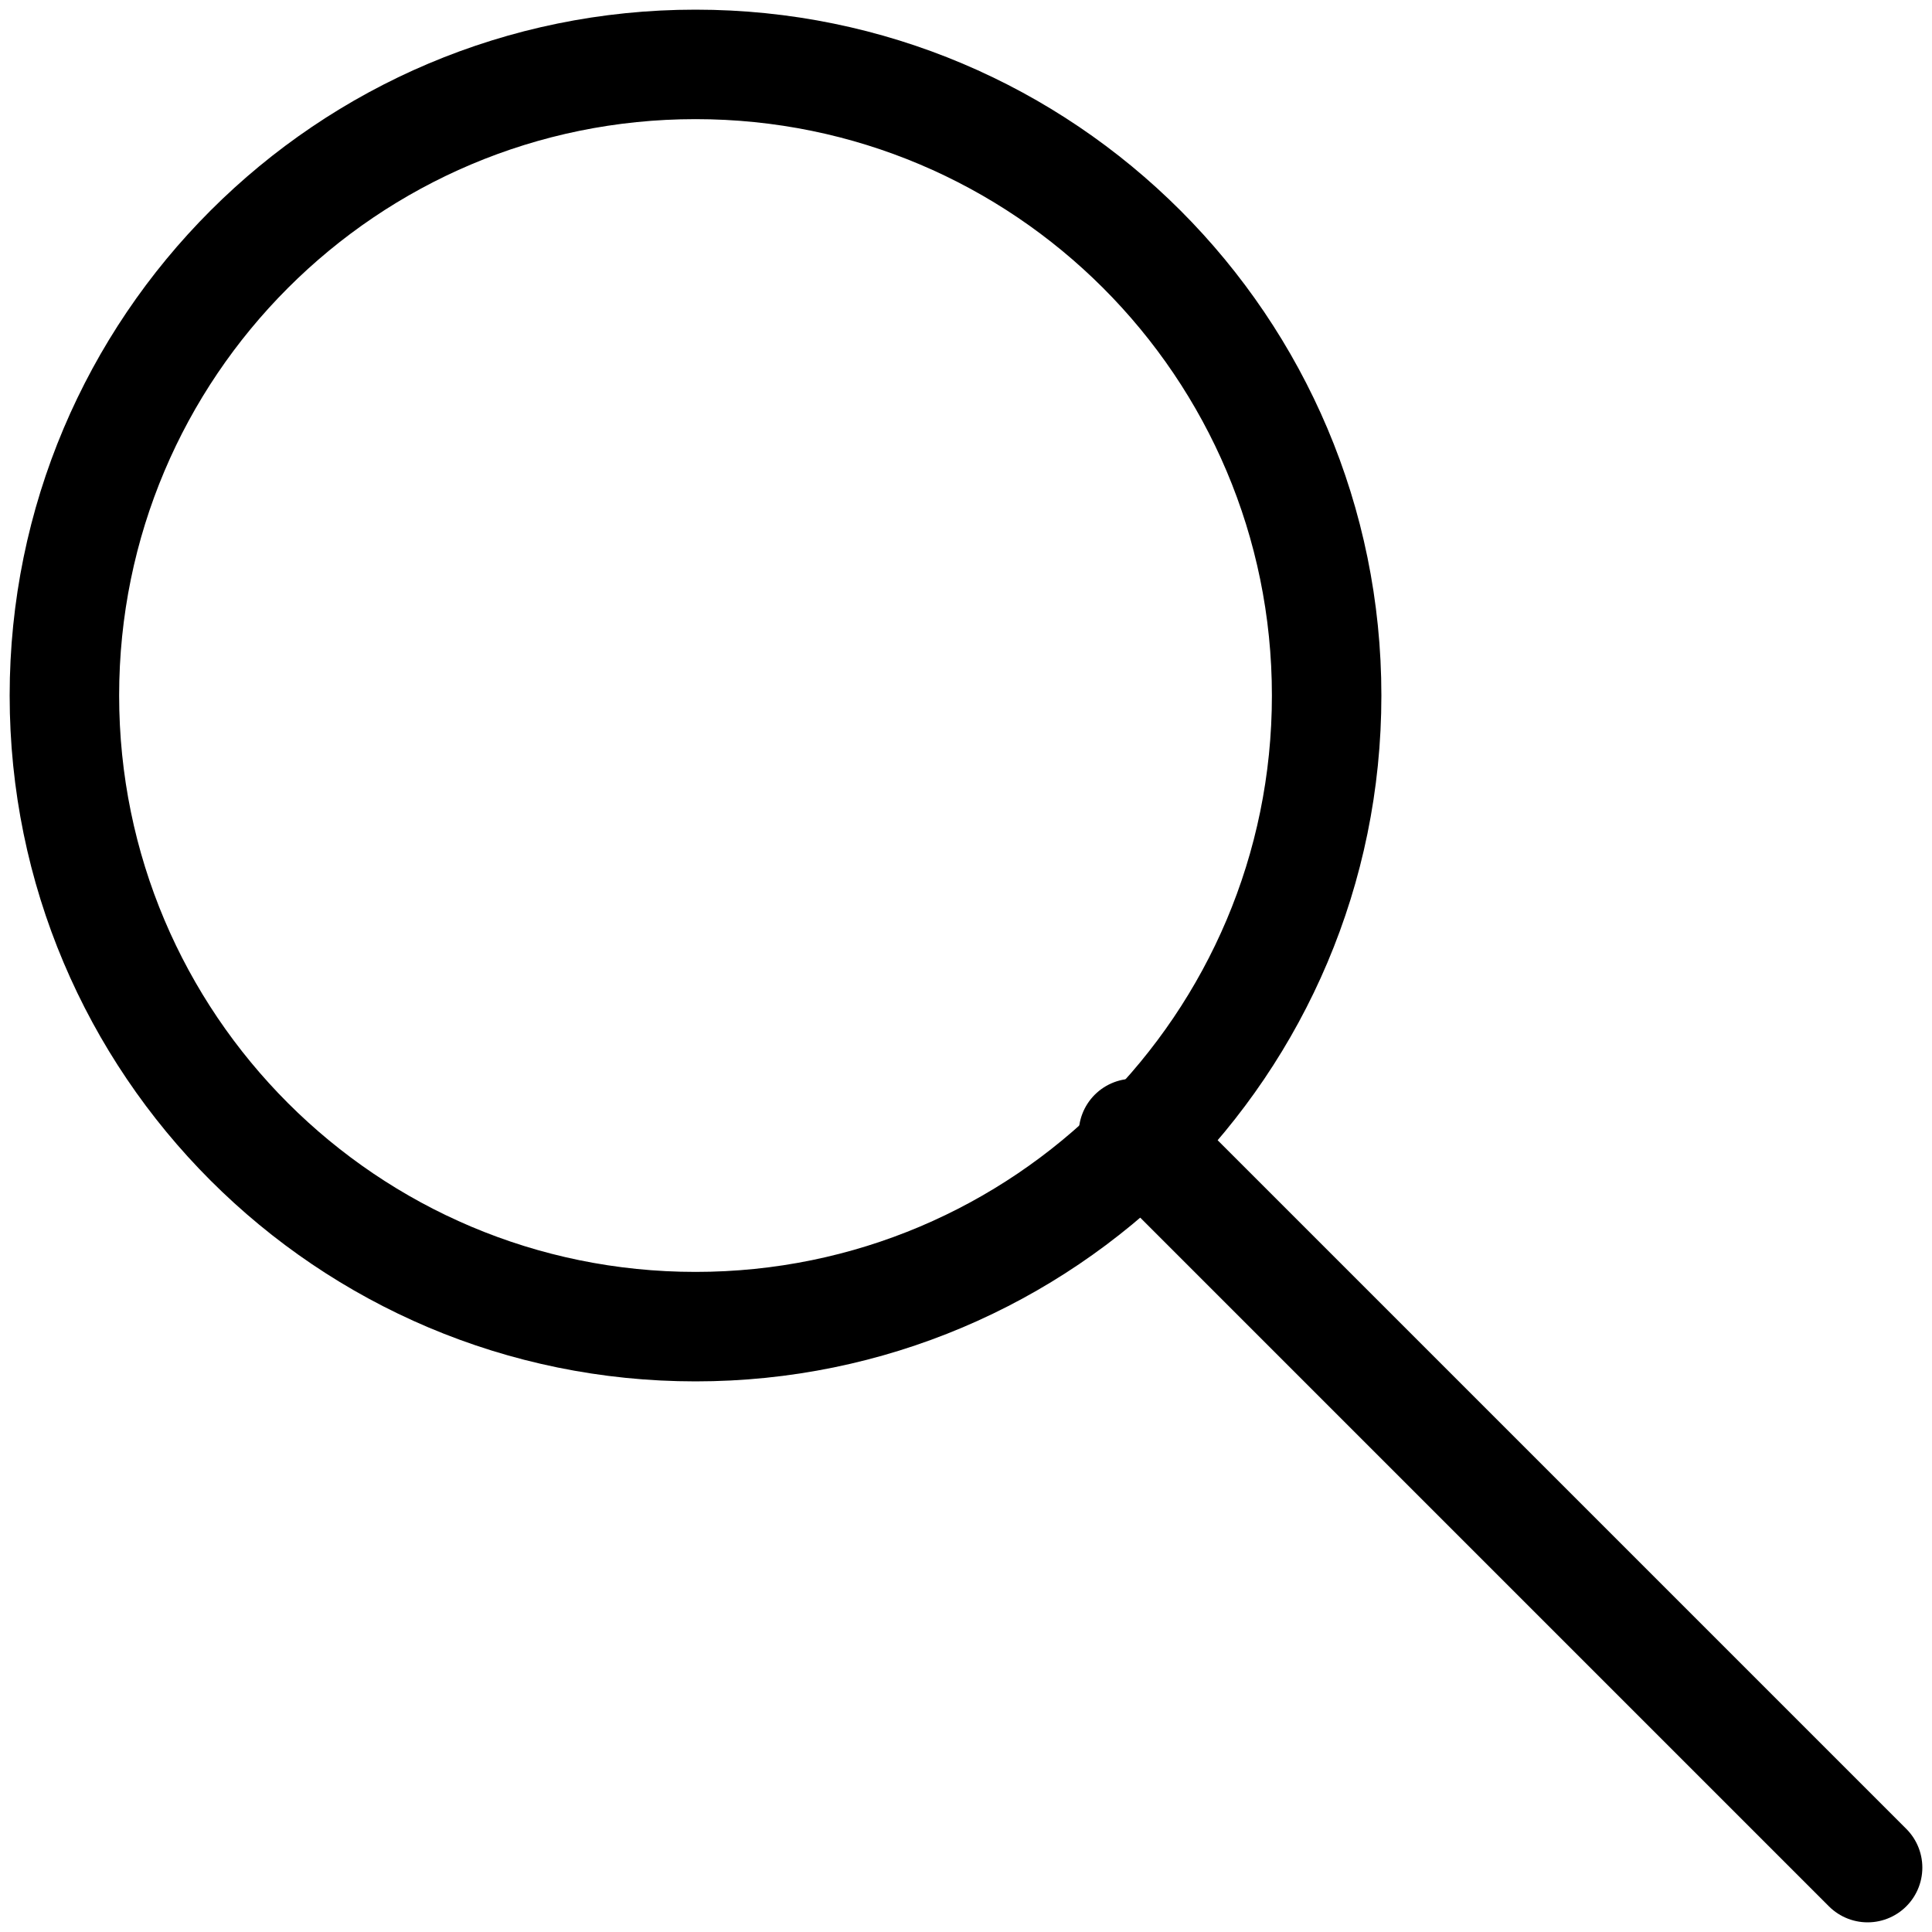
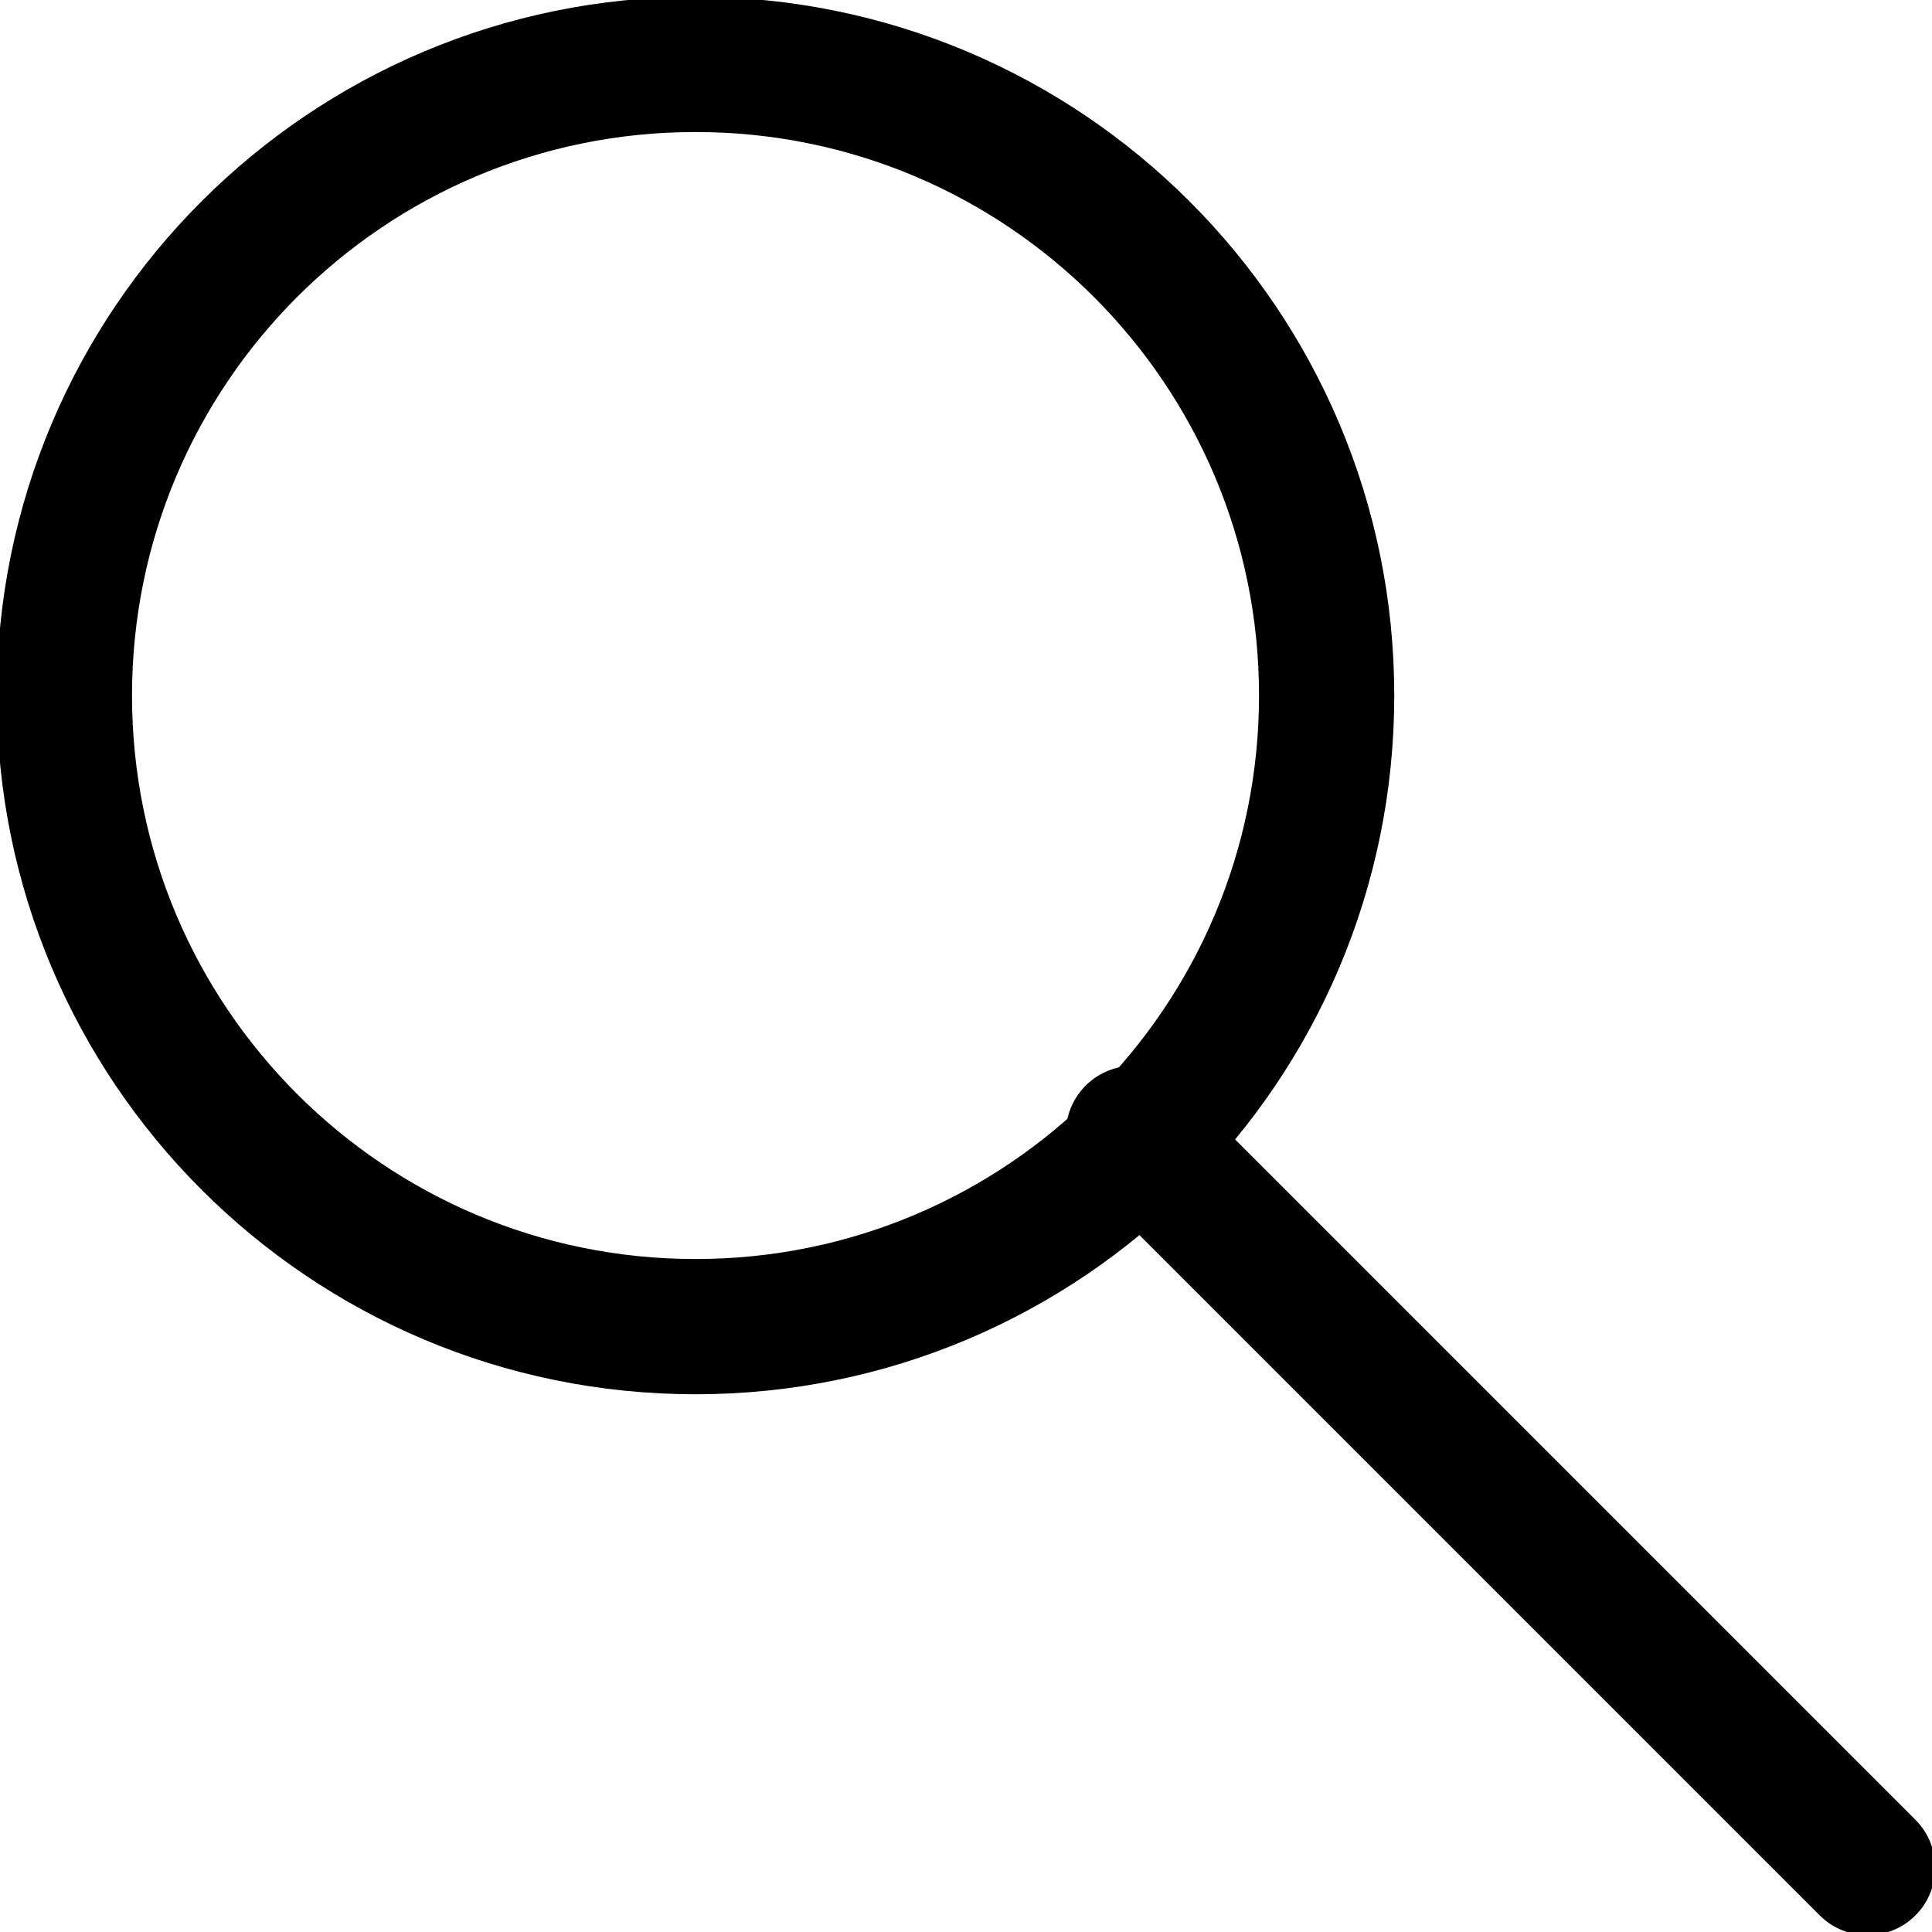
<svg xmlns="http://www.w3.org/2000/svg" version="1.1" id="Layer_1" x="0px" y="0px" viewBox="0 0 15 15" style="enable-background:new 0 0 15 15;" xml:space="preserve">
  <style type="text/css">
- 	.st0{fill:none;stroke:#000000;stroke-width:0.85;stroke-linecap:round;stroke-linejoin:round;}
+ 	.st0{fill:none;stroke:#000000;stroke-width:1.05;stroke-linecap:round;stroke-linejoin:round;}
</style>
  <g>
    <circle class="st0" cx="5.4" cy="5.4" r="4.9" />
    <line class="st0" x1="8.8" y1="8.8" x2="14.5" y2="14.5" />
  </g>
</svg>
